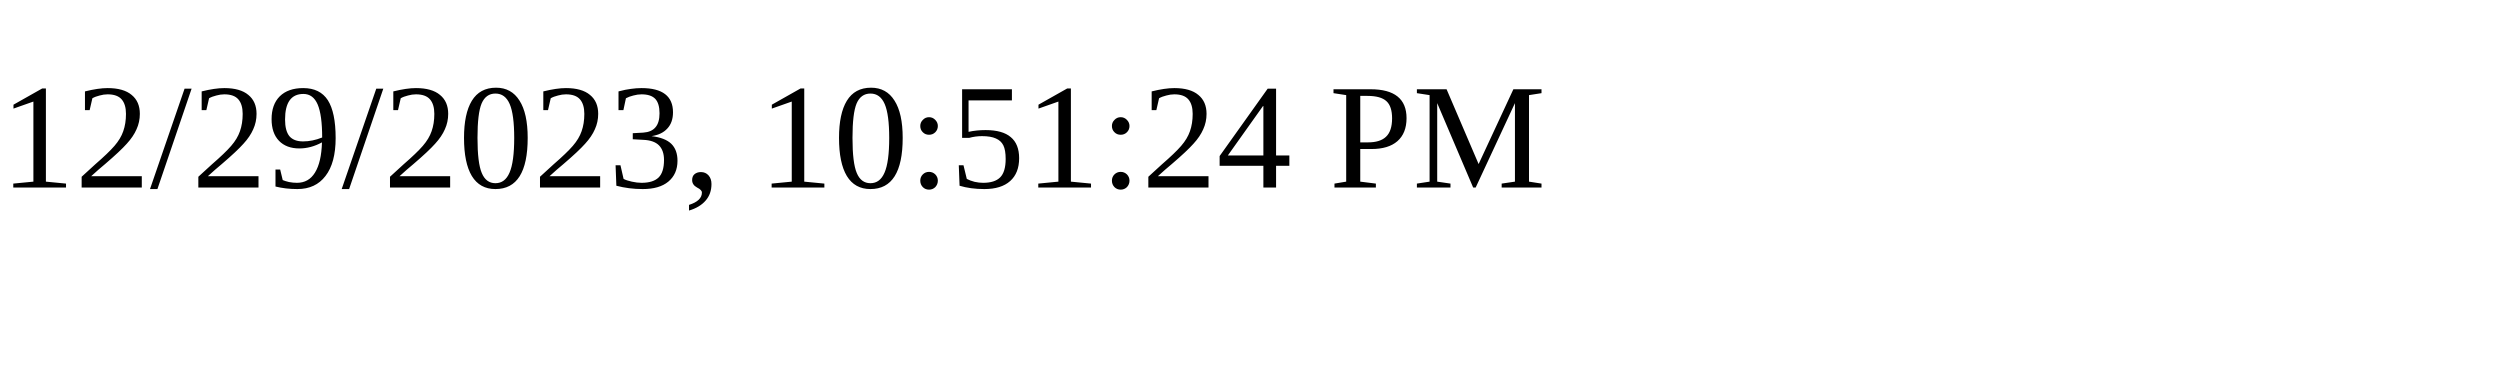
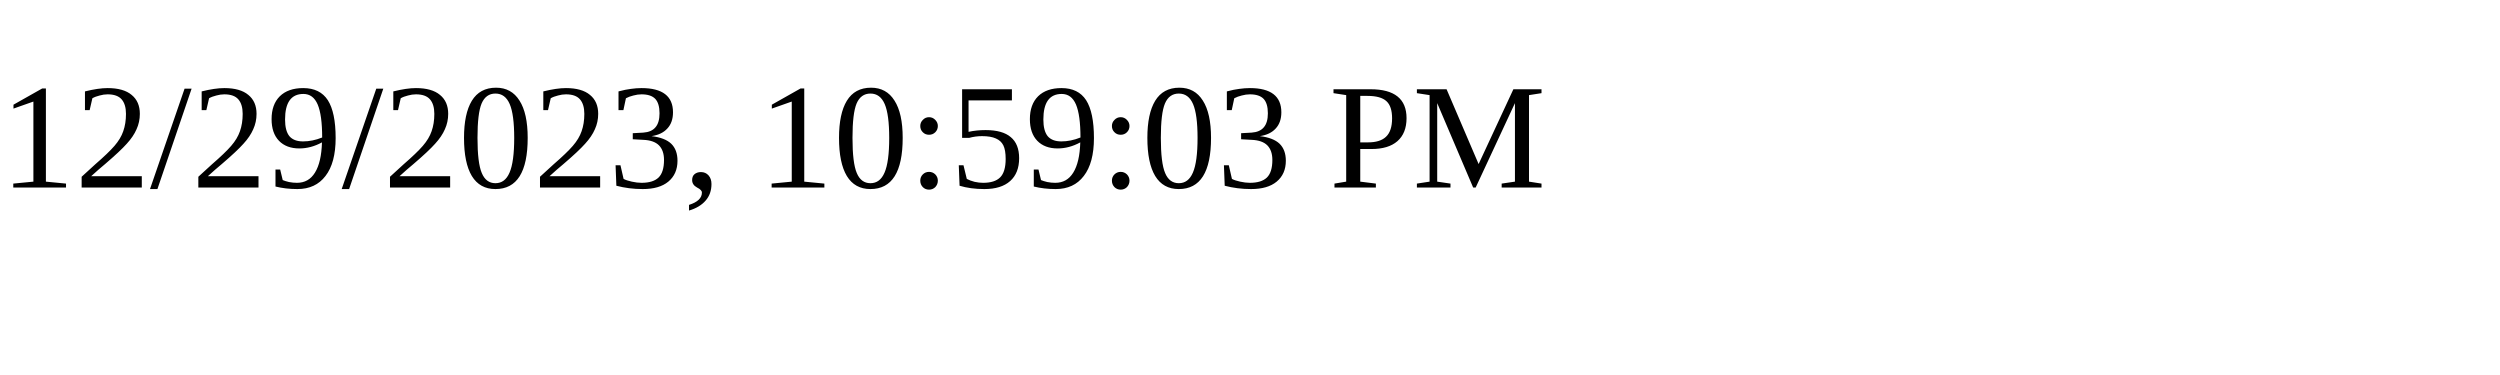
<svg xmlns="http://www.w3.org/2000/svg" height="30" width="200">
-   <text x="0" y="15">12/29/2023, 10:51:24 PM</text>
+   <text x="0" y="15">12/29/2023, 10:59:03 PM</text>
</svg>
